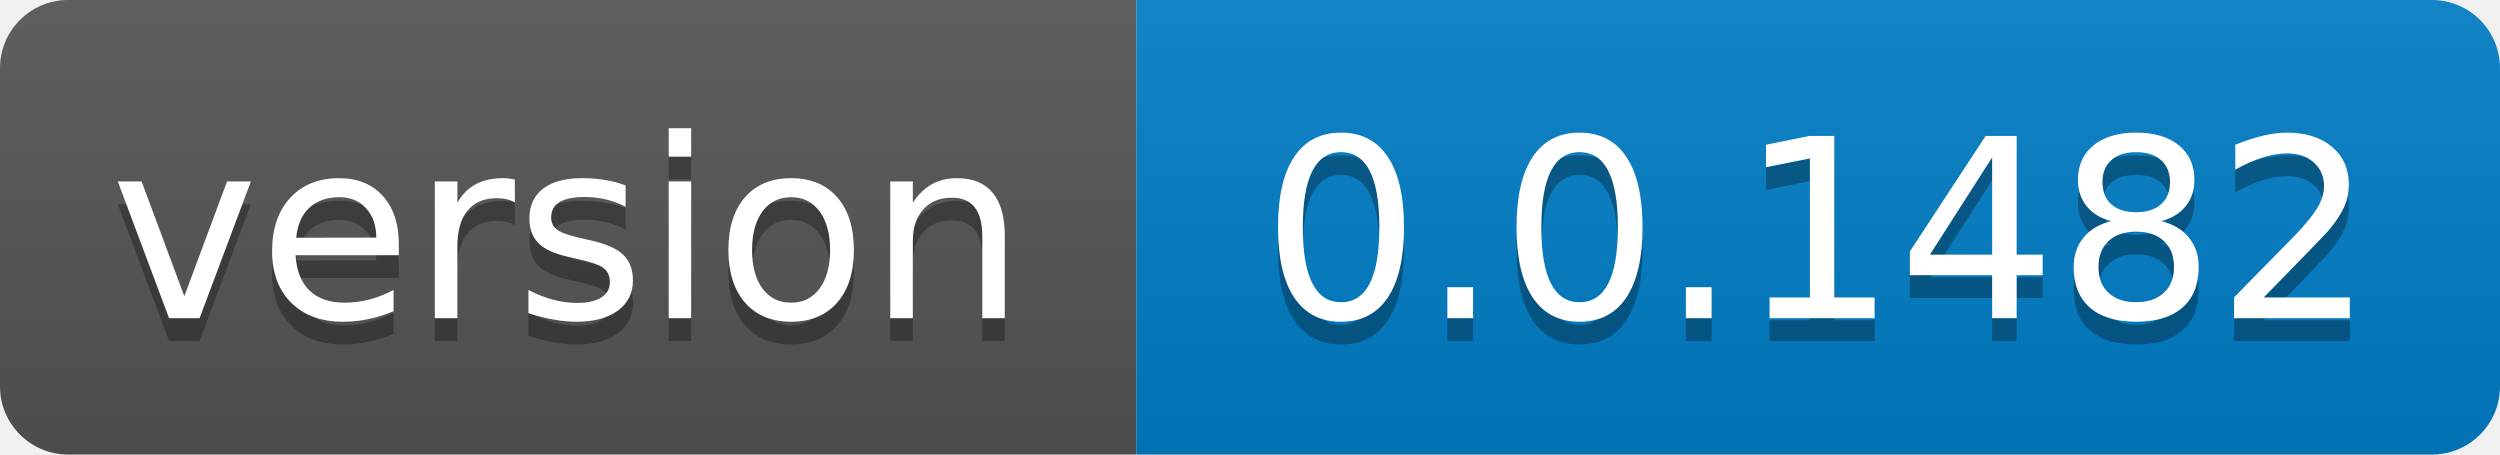
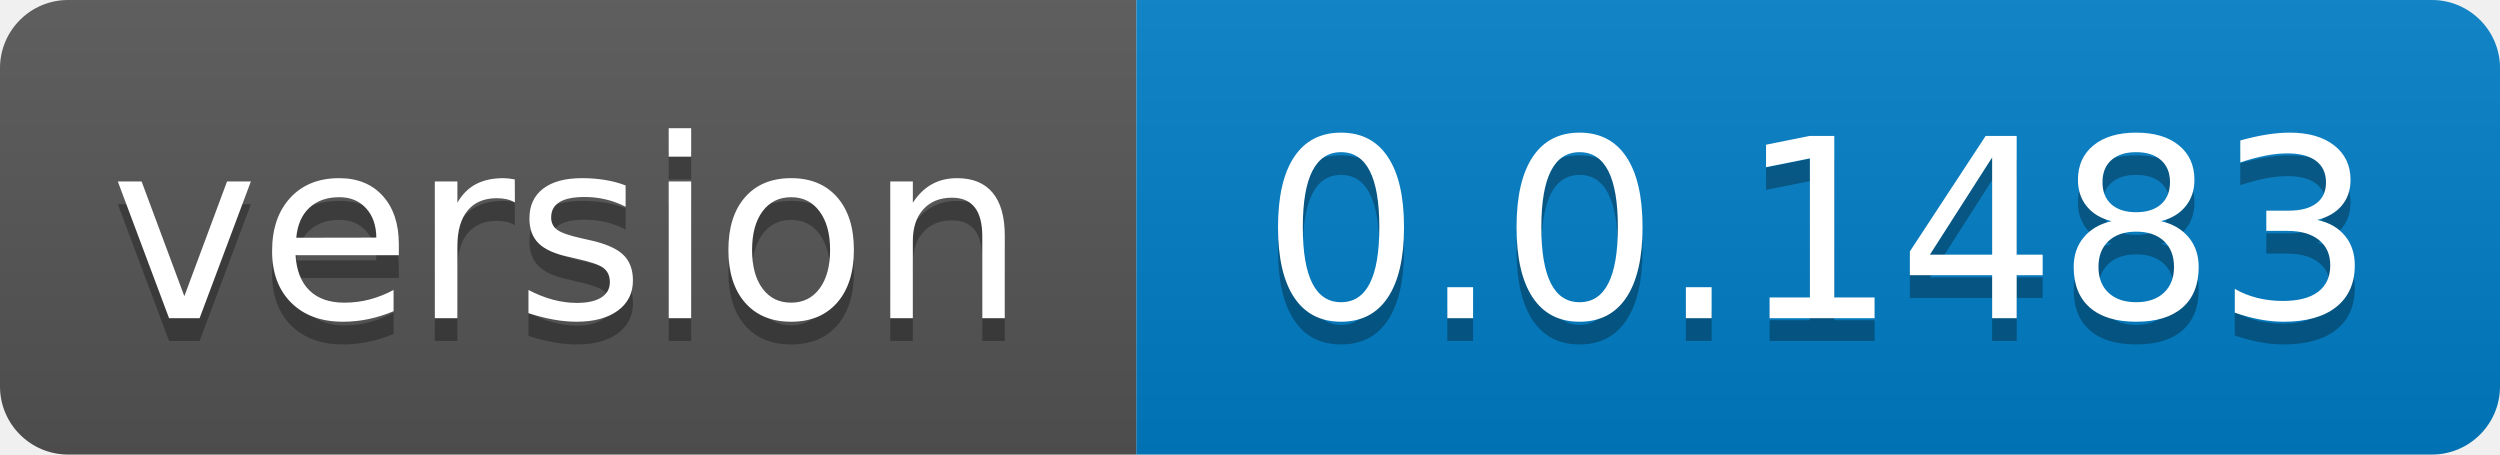
- <svg xmlns="http://www.w3.org/2000/svg" width="110" height="20" role="img" aria-label="version: 0.0.1482">
+ <svg xmlns="http://www.w3.org/2000/svg" width="110" height="20" role="img" aria-label="version: 0.0.1483">
  <linearGradient id="s" x2="0" y2="100%">
    <stop offset="0" stop-color="#bbb" stop-opacity=".1" />
    <stop offset="1" stop-opacity=".1" />
  </linearGradient>
  <clipPath id="r">
    <rect width="110" height="20" rx="3" fill="#fff" />
  </clipPath>
  <g clip-path="url(#r)">
    <rect width="50" height="20" fill="#555" />
    <rect x="50" width="60" height="20" fill="#007ec6" />
    <rect width="110" height="20" fill="url(#s)" />
  </g>
  <g fill="#fff" text-anchor="middle" font-family="Verdana,Geneva,DejaVu Sans,sans-serif" text-rendering="geometricPrecision" font-size="110">
    <text aria-hidden="true" x="250.0" transform="scale(.1)" textLength="400" y="150" fill="#010101" fill-opacity=".3">version</text>
    <text x="250.0" transform="scale(.1)" textLength="400" y="140" fill="#fff">version</text>
-     <text aria-hidden="true" x="800.0" transform="scale(.1)" textLength="500" y="150" fill="#010101" fill-opacity=".3">0.0.1482</text>
-     <text x="800.0" transform="scale(.1)" textLength="500" y="140" fill="#fff">0.0.1482</text>
+     <text aria-hidden="true" x="800.0" transform="scale(.1)" textLength="500" y="150" fill="#010101" fill-opacity=".3">0.0.1483</text>
+     <text x="800.0" transform="scale(.1)" textLength="500" y="140" fill="#fff">0.0.1483</text>
  </g>
</svg>
